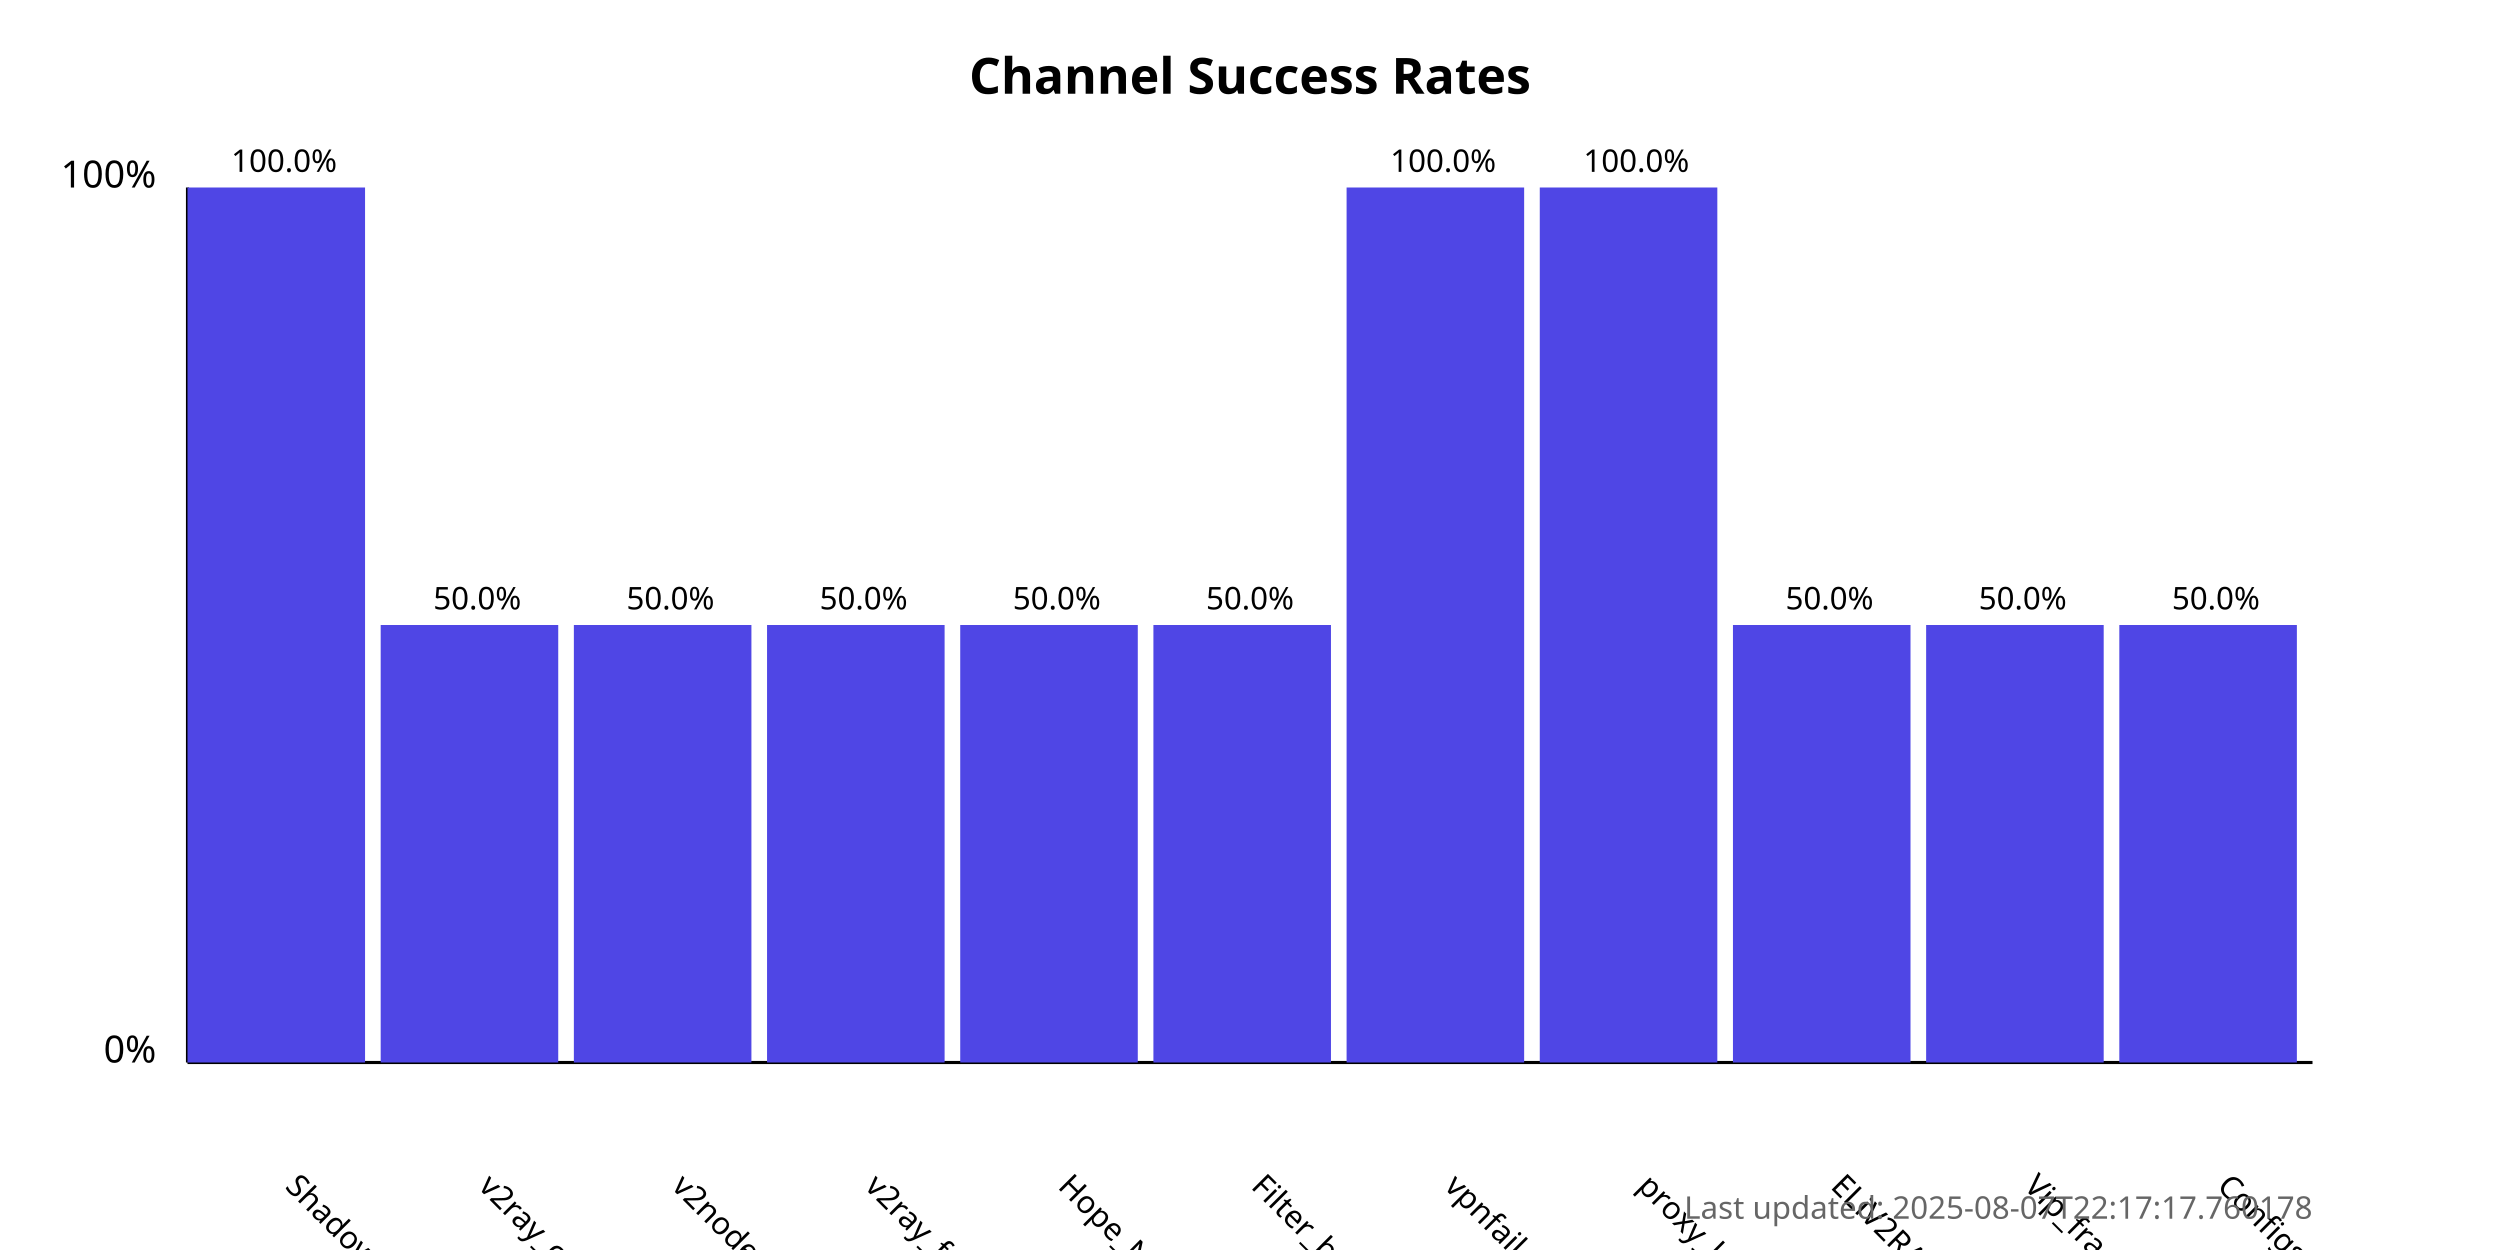
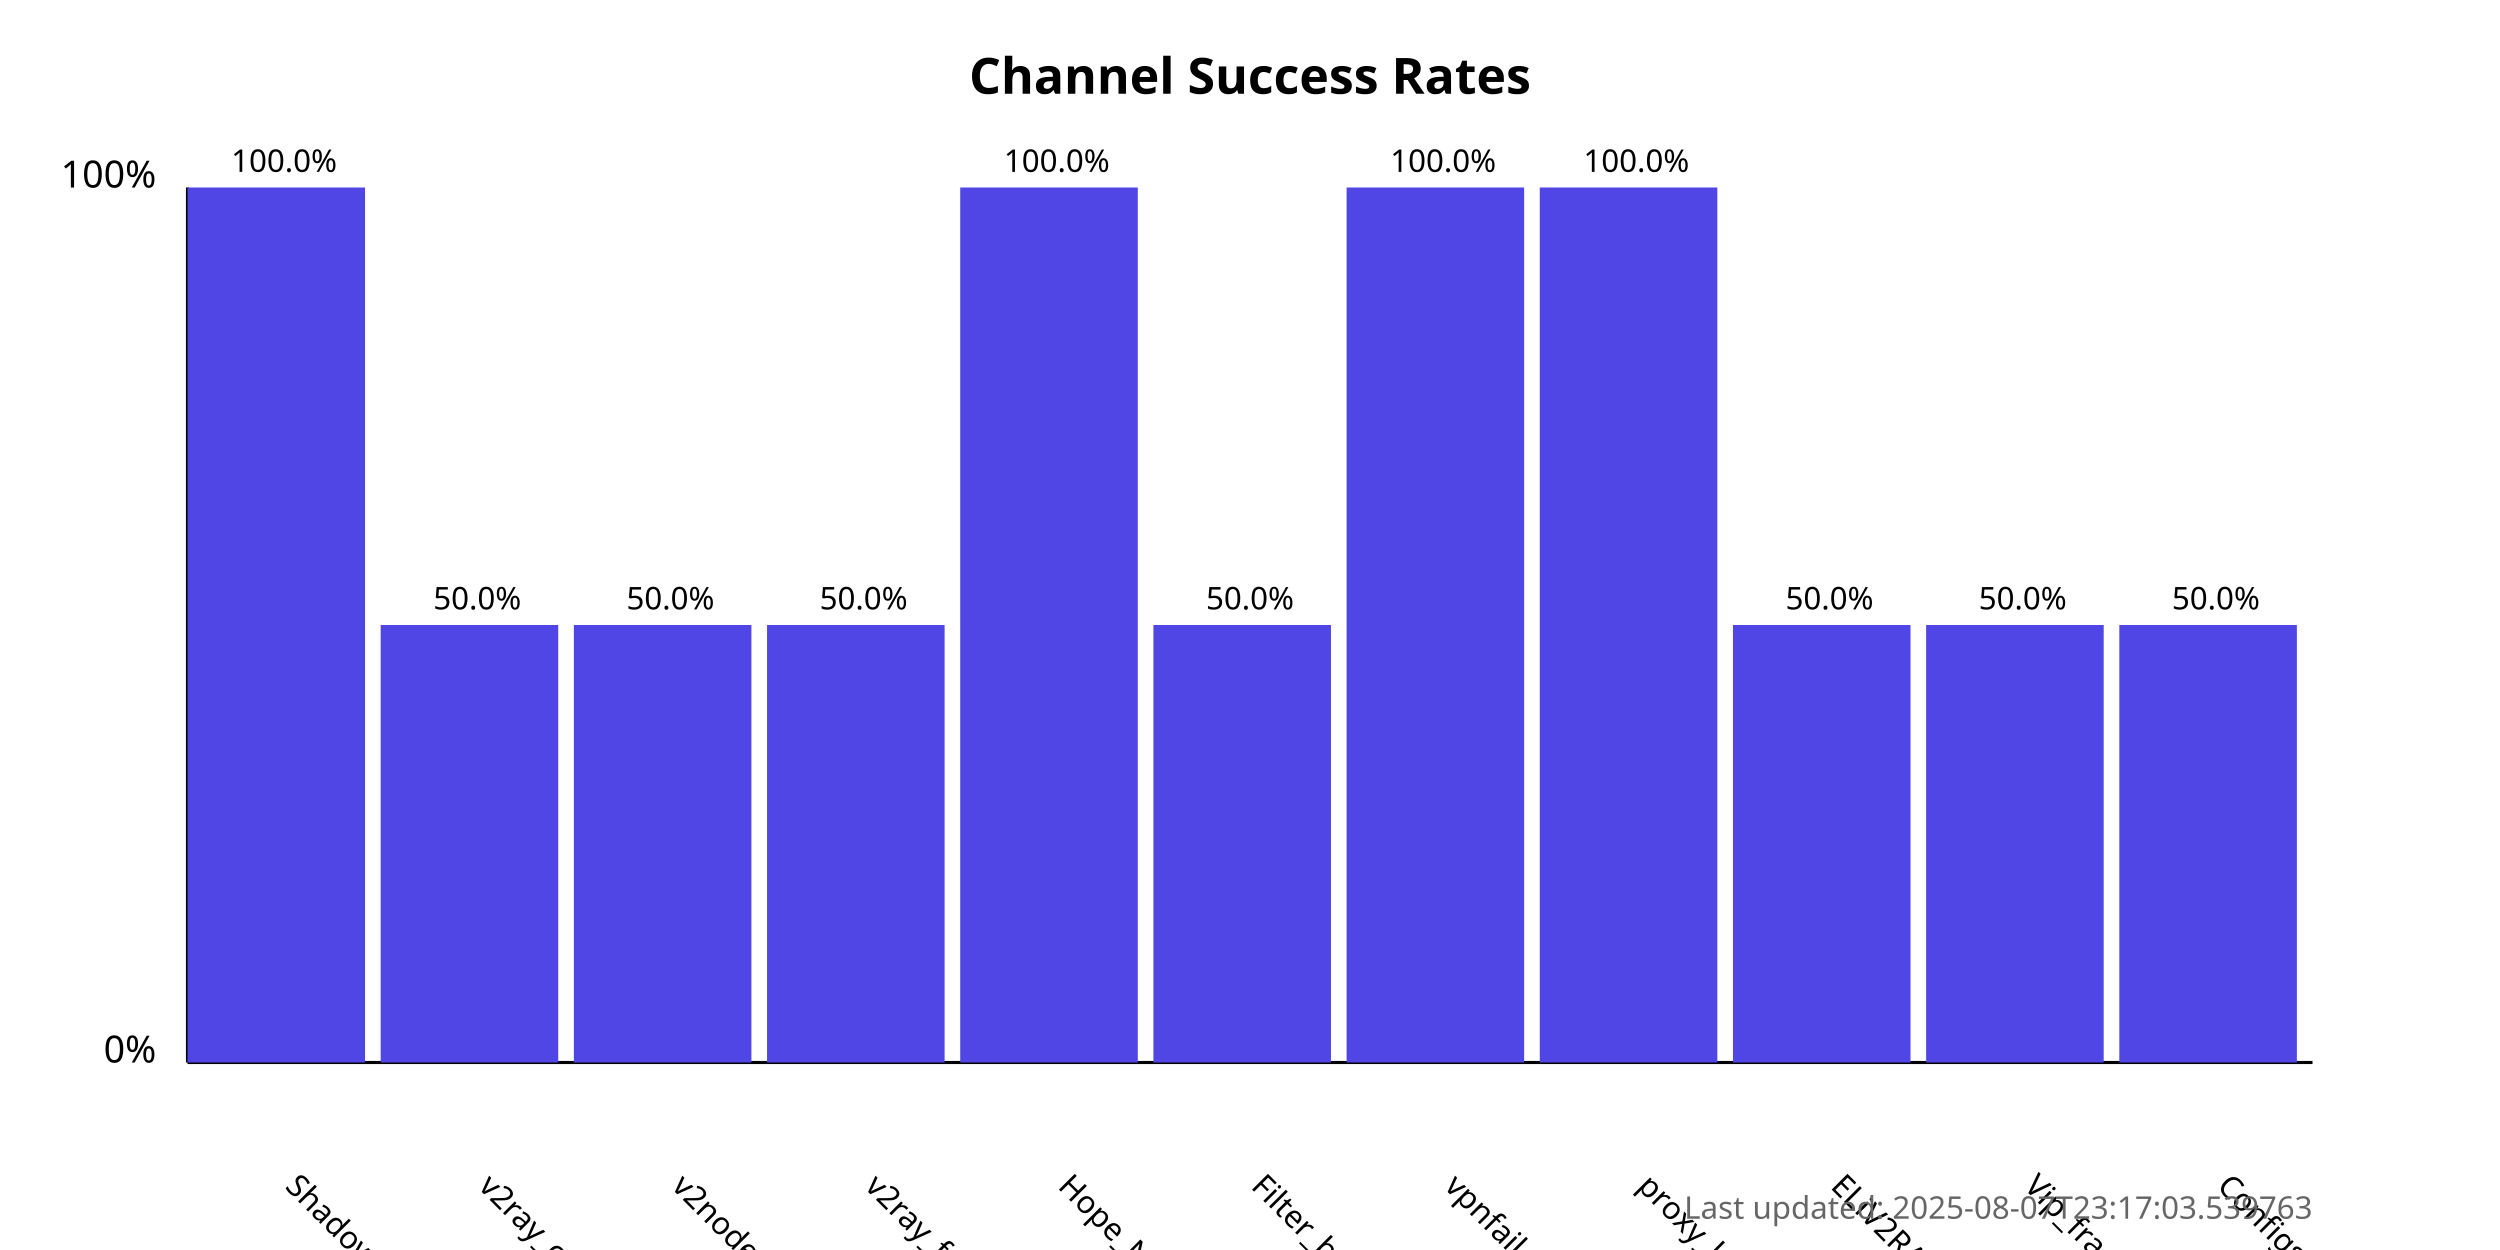
<svg xmlns="http://www.w3.org/2000/svg" width="800" height="400">
  <style>
            .chart-title { font: bold 16px sans-serif; }
            .axis-label { font: 12px sans-serif; }
            .tick-label { font: 10px sans-serif; }
            .bar { fill: #4f46e5; }
            .bar:hover { fill: #6366f1; }
            .timestamp { font: 10px sans-serif; fill: #666; }
        </style>
  <text x="400.0" y="30" text-anchor="middle" class="chart-title">
            Channel Success Rates
        </text>
  <line x1="60" y1="340" x2="60" y2="60" stroke="black" stroke-width="1" />
  <line x1="60" y1="340" x2="740" y2="340" stroke="black" stroke-width="1" />
  <text x="50" y="340" text-anchor="end" class="axis-label">0%</text>
  <text x="50" y="60" text-anchor="end" class="axis-label">100%</text>
  <g>
    <rect x="60" y="60.0" width="56.818" height="280.0" class="bar" />
    <text x="90.909" y="380" transform="rotate(45, 90.90909, 380)" text-anchor="start" class="tick-label">
                ShadowProxy66
            </text>
    <text x="90.909" y="55.0" text-anchor="middle" class="tick-label">
                100.0%
            </text>
  </g>
  <g>
    <rect x="121.818" y="200.0" width="56.818" height="140.0" class="bar" />
    <text x="152.727" y="380" transform="rotate(45, 152.7273, 380)" text-anchor="start" class="tick-label">
                v2ray_configs_pool
            </text>
    <text x="152.727" y="195.0" text-anchor="middle" class="tick-label">
                50.0%
            </text>
  </g>
  <g>
    <rect x="183.636" y="200.0" width="56.818" height="140.0" class="bar" />
    <text x="214.545" y="380" transform="rotate(45, 214.5455, 380)" text-anchor="start" class="tick-label">
                v2nodes
            </text>
    <text x="214.545" y="195.0" text-anchor="middle" class="tick-label">
                50.0%
            </text>
  </g>
  <g>
    <rect x="245.455" y="200.0" width="56.818" height="140.0" class="bar" />
    <text x="276.364" y="380" transform="rotate(45, 276.3636, 380)" text-anchor="start" class="tick-label">
                v2ray_free_conf
            </text>
    <text x="276.364" y="195.0" text-anchor="middle" class="tick-label">
                50.0%
            </text>
  </g>
  <g>
-     <rect x="307.273" y="200.0" width="56.818" height="140.0" class="bar" />
+     <rect x="307.273" y="60.0" width="56.818" height="280.0" class="bar" />
    <text x="338.182" y="380" transform="rotate(45, 338.1818, 380)" text-anchor="start" class="tick-label">
                Hope_Net
            </text>
-     <text x="338.182" y="195.0" text-anchor="middle" class="tick-label">
-                 50.0%
+     <text x="338.182" y="55.0" text-anchor="middle" class="tick-label">
+                 100.0%
            </text>
  </g>
  <g>
    <rect x="369.091" y="200.0" width="56.818" height="140.0" class="bar" />
    <text x="400.0" y="380" transform="rotate(45, 400.0, 380)" text-anchor="start" class="tick-label">
                Filter_breaker
            </text>
    <text x="400.0" y="195.0" text-anchor="middle" class="tick-label">
                50.0%
            </text>
  </g>
  <g>
    <rect x="430.909" y="60.0" width="56.818" height="280.0" class="bar" />
    <text x="461.818" y="380" transform="rotate(45, 461.8182, 380)" text-anchor="start" class="tick-label">
                vpnfail_vless
            </text>
    <text x="461.818" y="55.0" text-anchor="middle" class="tick-label">
                100.0%
            </text>
  </g>
  <g>
    <rect x="492.727" y="60.0" width="56.818" height="280.0" class="bar" />
    <text x="523.636" y="380" transform="rotate(45, 523.6364, 380)" text-anchor="start" class="tick-label">
                proxy_kafee
            </text>
    <text x="523.636" y="55.0" text-anchor="middle" class="tick-label">
                100.0%
            </text>
  </g>
  <g>
    <rect x="554.545" y="200.0" width="56.818" height="140.0" class="bar" />
    <text x="585.455" y="380" transform="rotate(45, 585.4545, 380)" text-anchor="start" class="tick-label">
                ELiV2RAY
            </text>
    <text x="585.455" y="195.0" text-anchor="middle" class="tick-label">
                50.0%
            </text>
  </g>
  <g>
    <rect x="616.364" y="200.0" width="56.818" height="140.0" class="bar" />
    <text x="647.273" y="380" transform="rotate(45, 647.2727, 380)" text-anchor="start" class="tick-label">
                Vip_fragment_v2ray
            </text>
    <text x="647.273" y="195.0" text-anchor="middle" class="tick-label">
                50.0%
            </text>
  </g>
  <g>
    <rect x="678.182" y="200.0" width="56.818" height="140.0" class="bar" />
    <text x="709.091" y="380" transform="rotate(45, 709.0909, 380)" text-anchor="start" class="tick-label">
                ConfigsHubPlus
            </text>
    <text x="709.091" y="195.0" text-anchor="middle" class="tick-label">
                50.0%
            </text>
  </g>
  <text x="740" y="390" text-anchor="end" class="timestamp">
-             Last updated: 2025-08-07T22:17:17.760178
+             Last updated: 2025-08-07T23:17:03.539763
        </text>
</svg>
